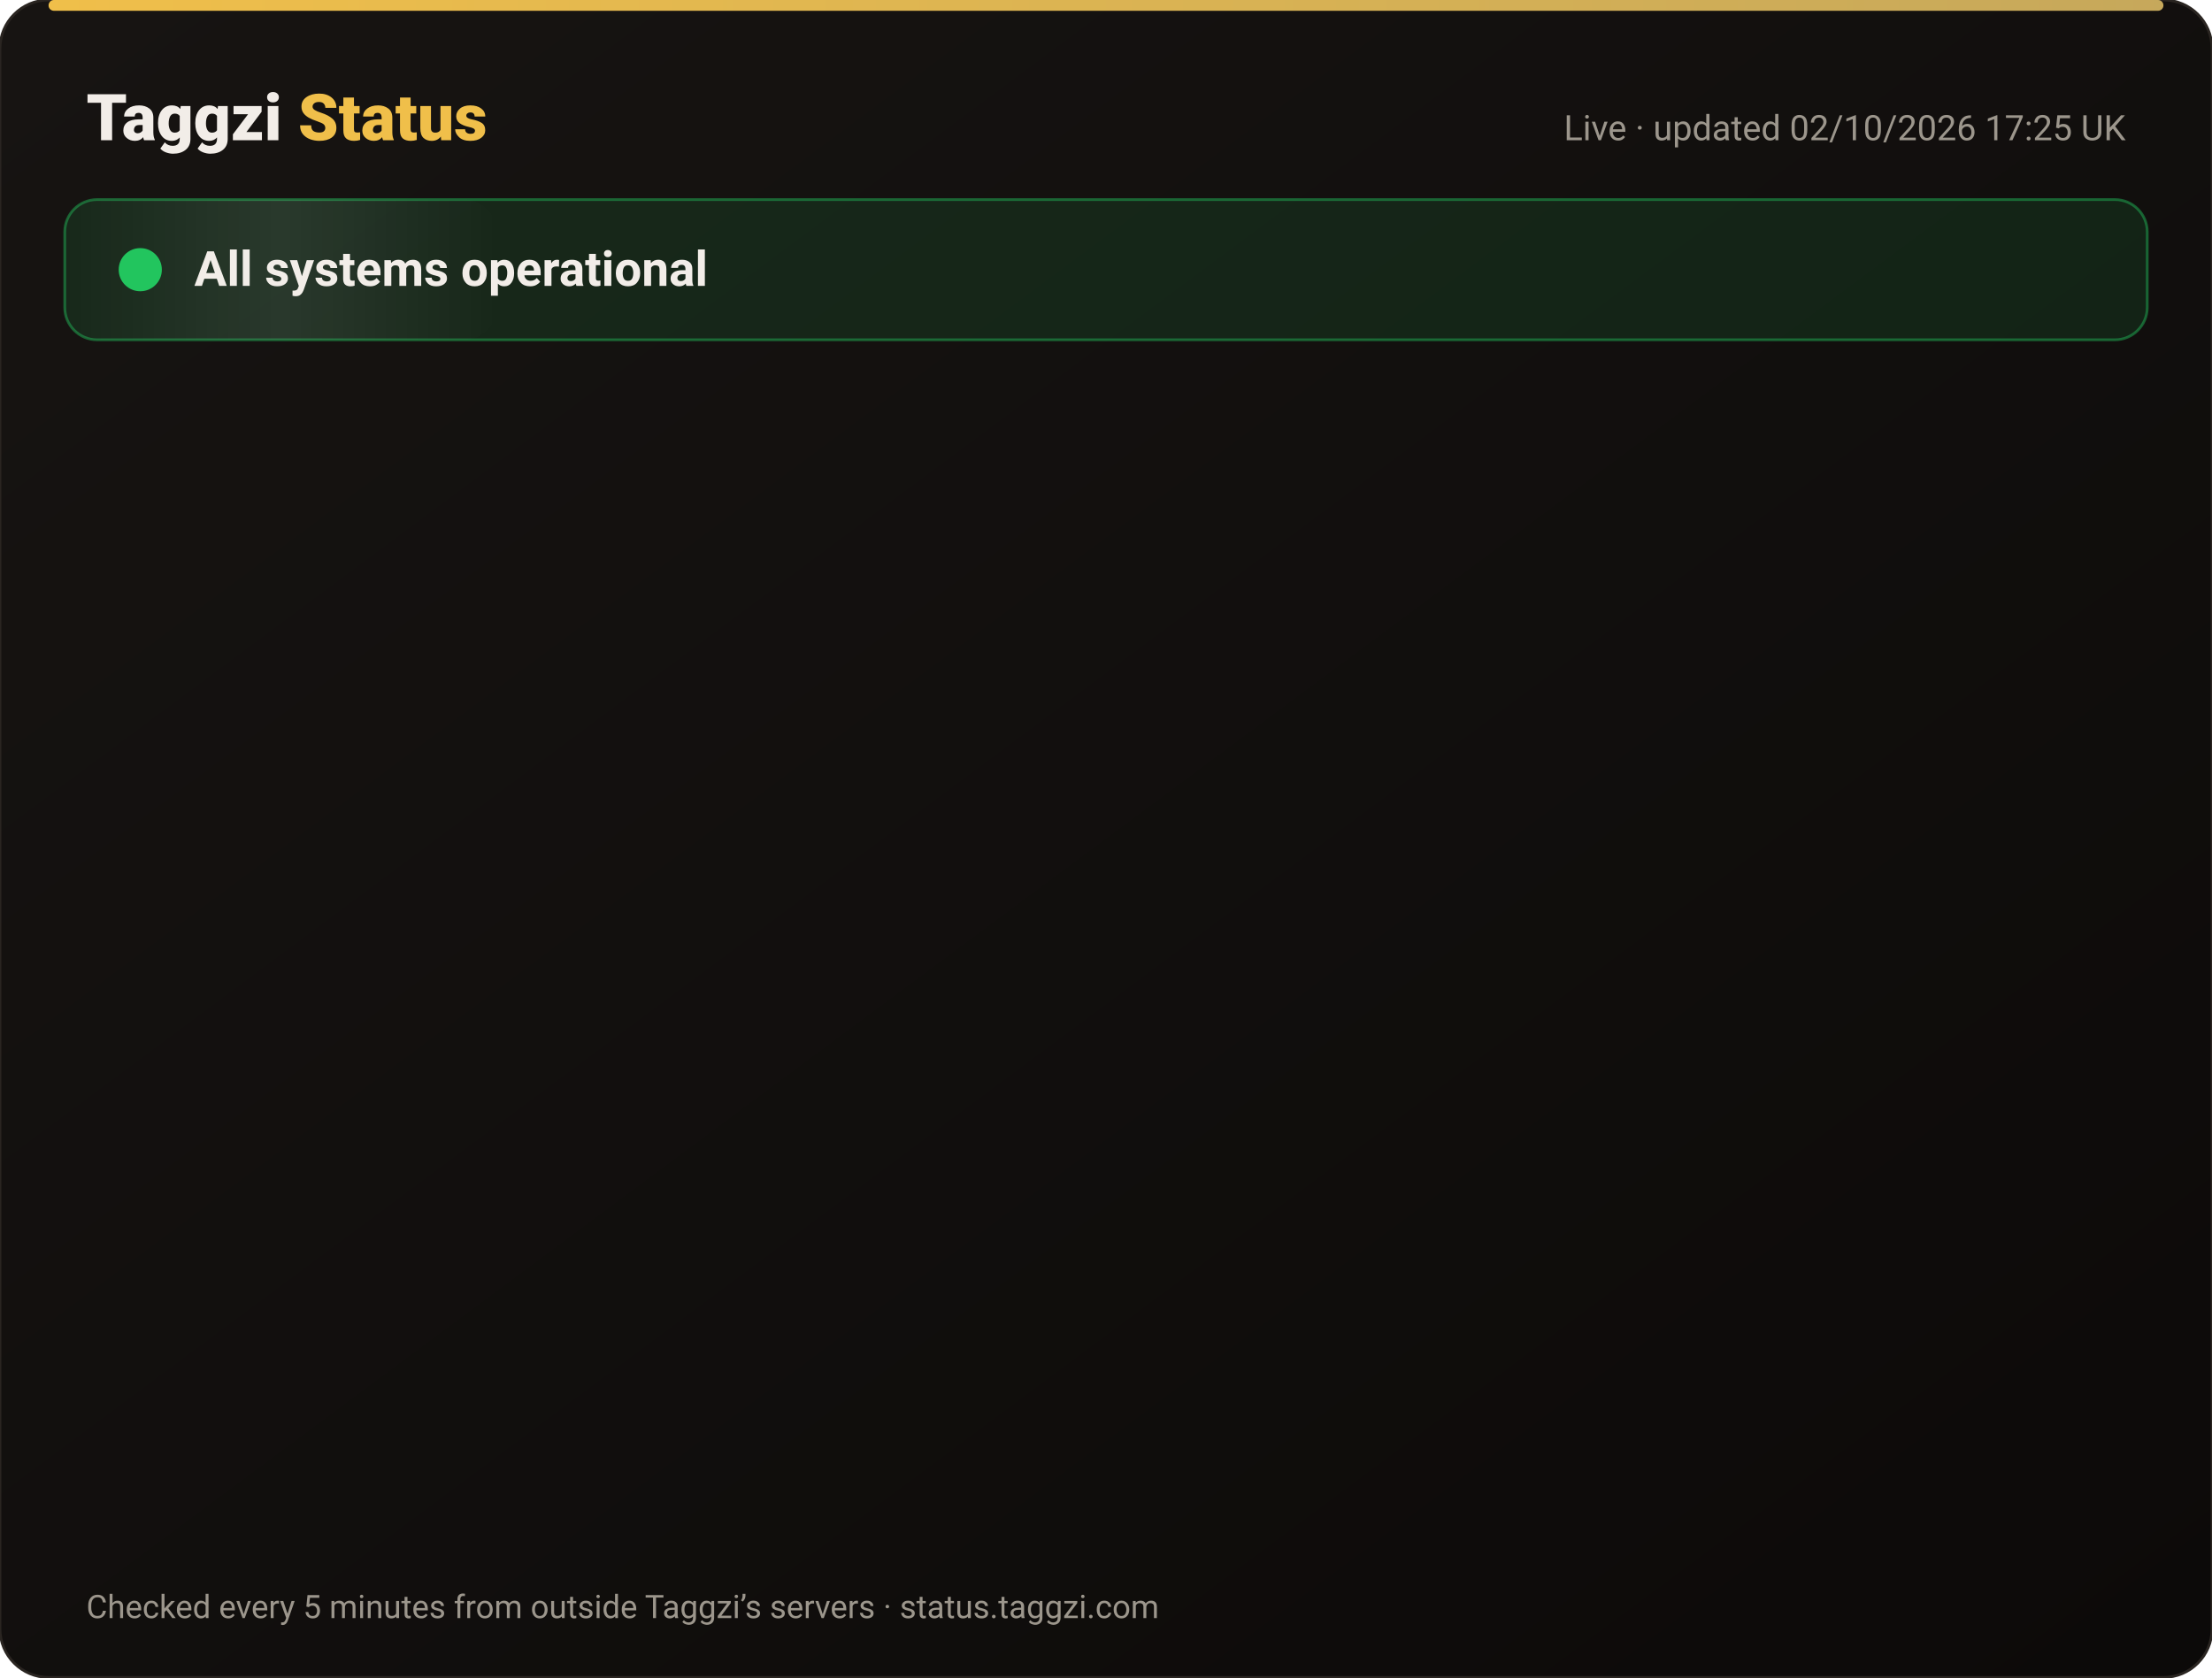
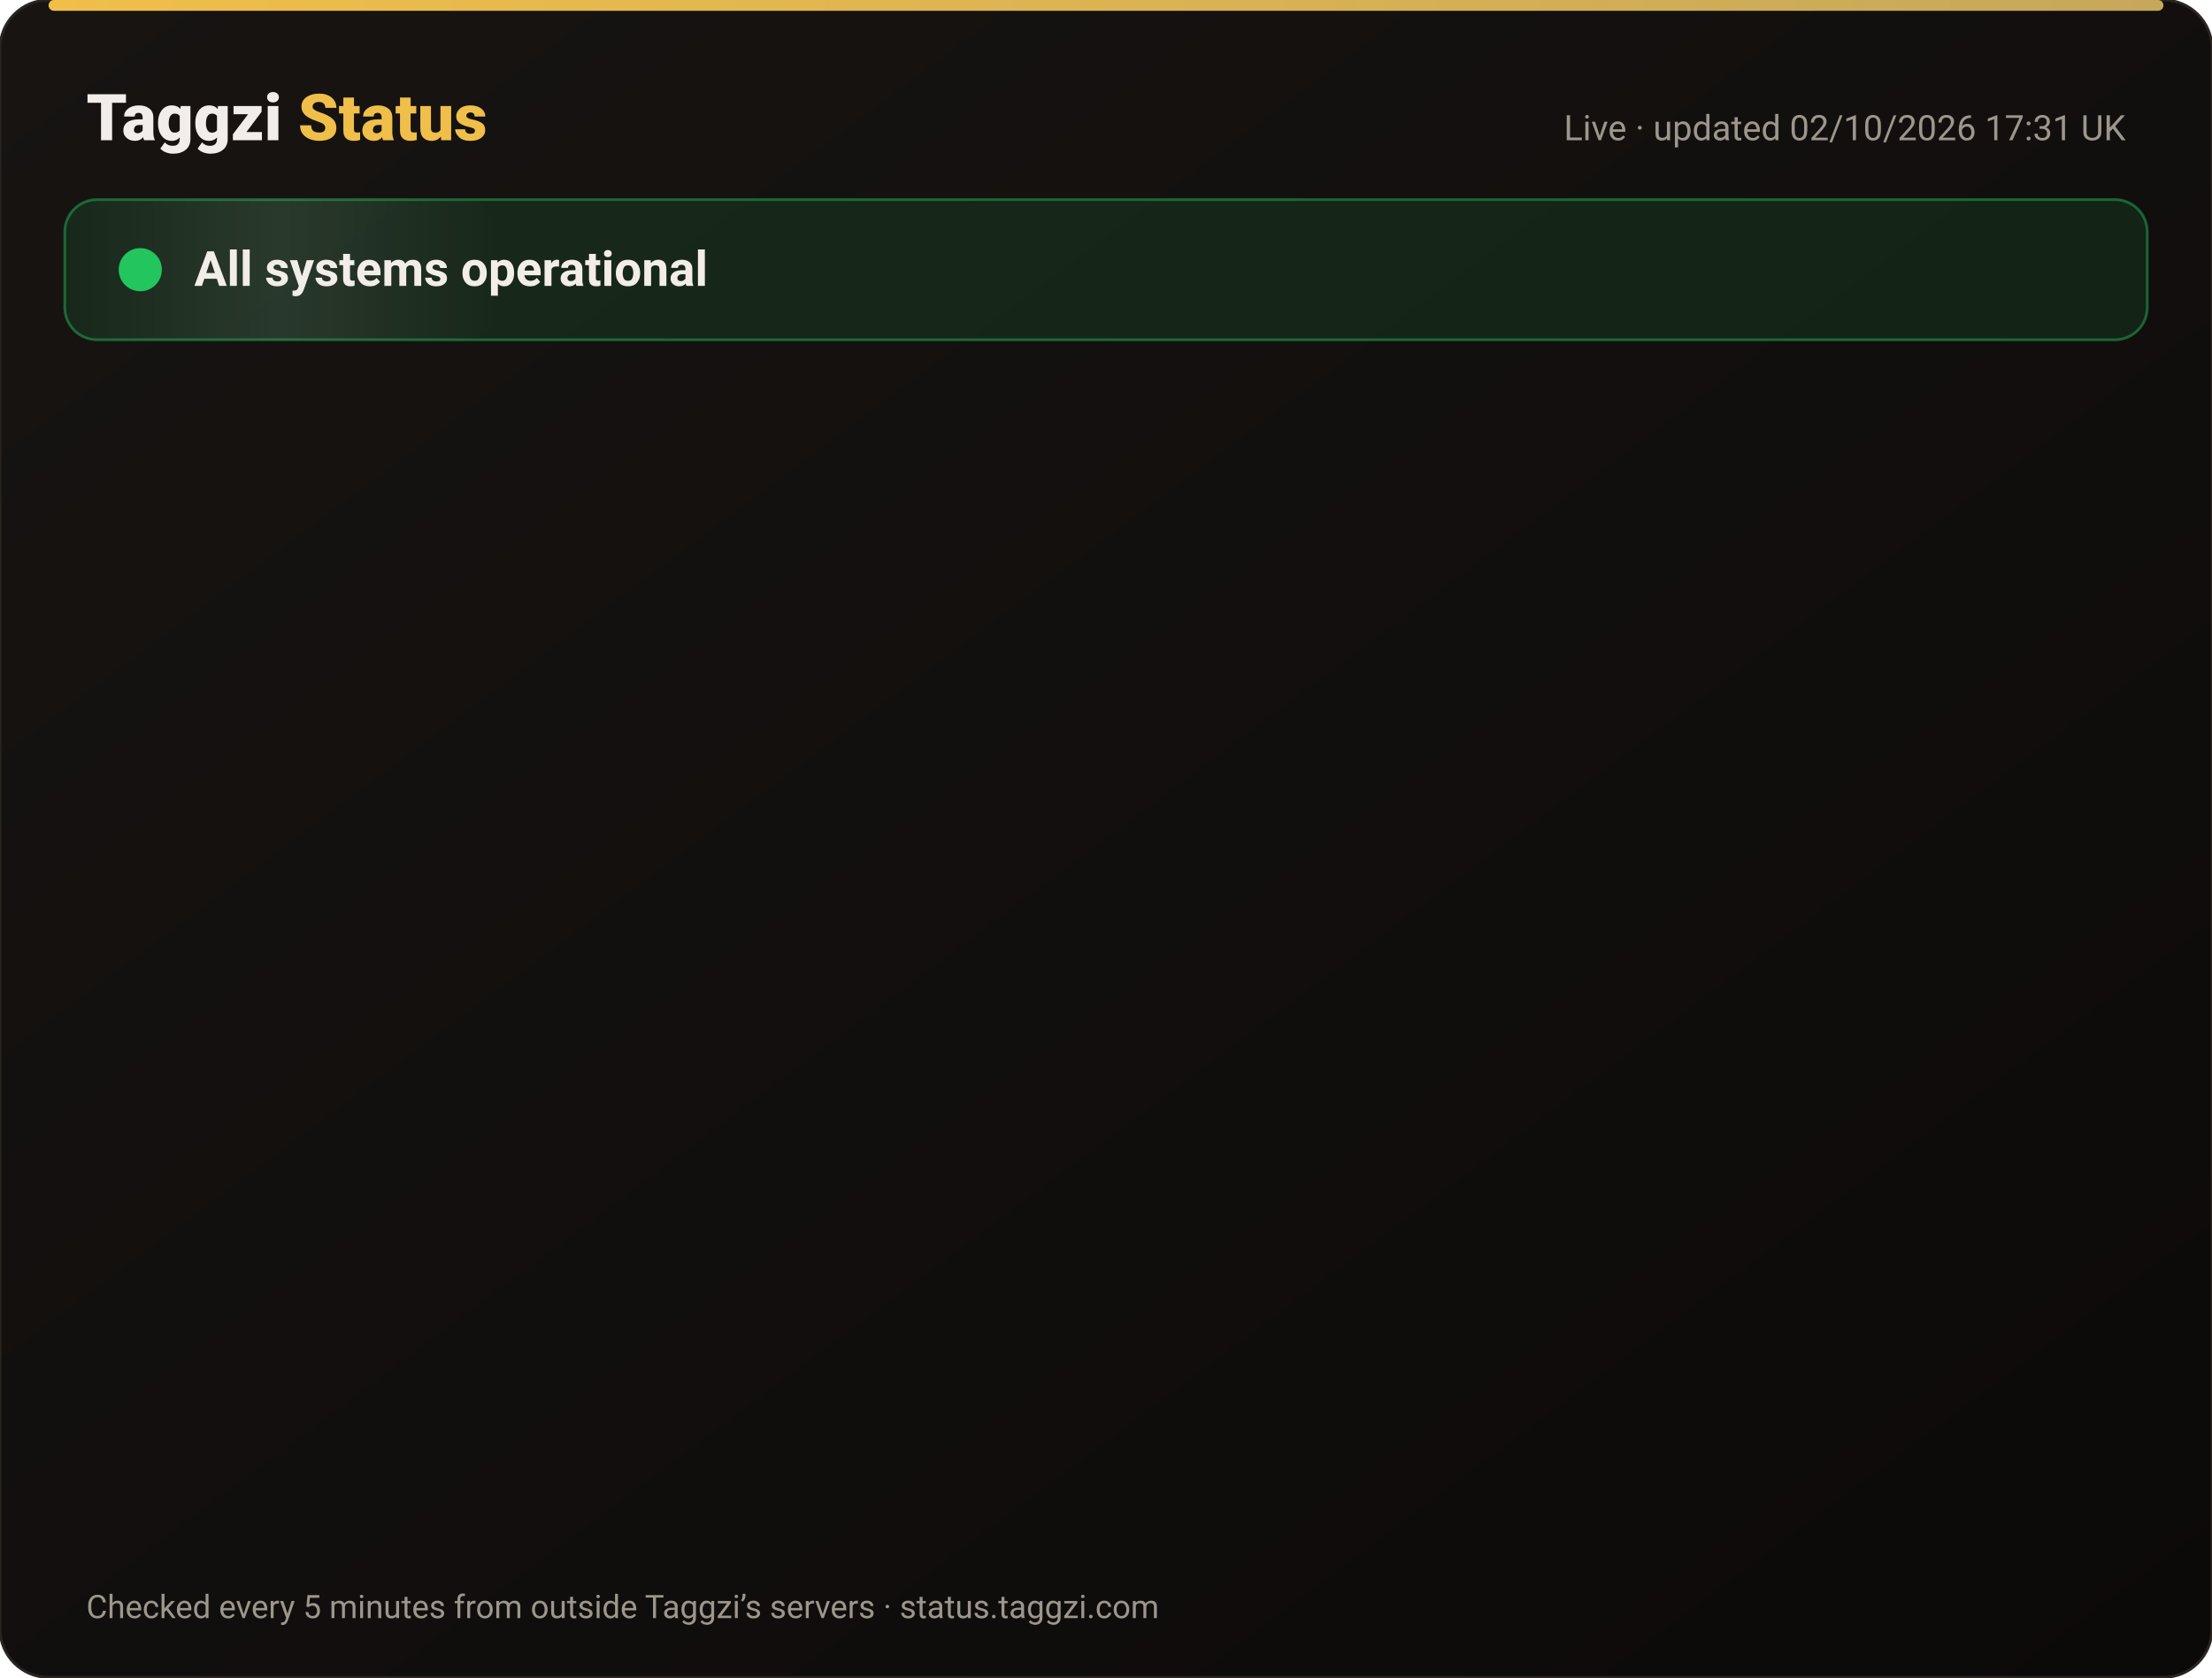
<svg xmlns="http://www.w3.org/2000/svg" width="820" height="622" viewBox="0 0 820 622" font-family="-apple-system,Segoe UI,Roboto,Helvetica,Arial,sans-serif">
  <defs>
    <linearGradient id="bg" x1="0" y1="0" x2="1" y2="1">
      <stop offset="0" stop-color="#171412" />
      <stop offset="1" stop-color="#0C0A09" />
    </linearGradient>
    <linearGradient id="gold" x1="0" x2="1">
      <stop offset="0" stop-color="#F0BF4A" />
      <stop offset="1" stop-color="#c6a85b" />
    </linearGradient>
    <linearGradient id="shine" x1="0" x2="1">
      <stop offset="0" stop-color="#fff" stop-opacity="0" />
      <stop offset=".5" stop-color="#fff" stop-opacity=".08" />
      <stop offset="1" stop-color="#fff" stop-opacity="0" />
    </linearGradient>
  </defs>
  <rect width="820" height="622" rx="18" fill="url(#bg)" stroke="#2a2521" />
  <rect x="18" y="0" width="784" height="4" rx="2" fill="url(#gold)" />
  <text x="32" y="52" font-size="24" font-weight="800" fill="#F2EDE8">Taggzi <tspan fill="#F0BF4A">Status</tspan>
  </text>
-   <text x="788" y="52" font-size="13" fill="#9C968C" text-anchor="end">Live · updated 02/10/2026 17:25 UK</text>
+   <text x="788" y="52" font-size="13" fill="#9C968C" text-anchor="end">Live · updated 02/10/2026 17:31 UK</text>
  <rect x="24" y="74" width="772" height="52" rx="12" fill="#22c55e" fill-opacity=".12" stroke="#22c55e" stroke-opacity=".45" />
  <rect x="24" y="74" width="160" height="52" rx="12" fill="url(#shine)">
    <animate attributeName="x" from="-160" to="820" dur="4s" repeatCount="indefinite" />
  </rect>
  <circle cx="52" cy="100" r="7" fill="#22c55e" />
  <circle cx="52" cy="100" r="7" fill="none" stroke="#22c55e" stroke-width="2">
    <animate attributeName="r" values="7;15;7" dur="2s" repeatCount="indefinite" />
    <animate attributeName="opacity" values=".9;0;.9" dur="2s" repeatCount="indefinite" />
  </circle>
  <text x="72" y="106" font-size="18" font-weight="700" fill="#F2EDE8">All systems operational</text>
  <g opacity="0">
    <animate attributeName="opacity" from="0" to="1" begin="0.00s" dur=".6s" fill="freeze" />
    <line x1="32" y1="188" x2="788" y2="188" stroke="#2a2521" />
    <circle cx="44" cy="166" r="6" fill="#22c55e">
      <animate attributeName="opacity" values="1;.45;1" dur="2.4s" begin="0.00s" repeatCount="indefinite" />
    </circle>
    <text x="62" y="171" font-size="15" font-weight="650" fill="#F2EDE8">Website</text>
    <text x="630" y="171" font-size="13" fill="#9C968C" text-anchor="end">100.00% uptime</text>
    <rect x="648" y="154" width="140" height="24" rx="12" fill="#22c55e" fill-opacity=".14" stroke="#22c55e" stroke-opacity=".5" />
    <text x="718" y="171" font-size="12" font-weight="700" fill="#22c55e" text-anchor="middle">Operational</text>
  </g>
  <g opacity="0">
    <animate attributeName="opacity" from="0" to="1" begin="0.15s" dur=".6s" fill="freeze" />
    <line x1="32" y1="234" x2="788" y2="234" stroke="#2a2521" />
    <circle cx="44" cy="212" r="6" fill="#22c55e">
      <animate attributeName="opacity" values="1;.45;1" dur="2.4s" begin="0.15s" repeatCount="indefinite" />
    </circle>
    <text x="62" y="217" font-size="15" font-weight="650" fill="#F2EDE8">Tag scans</text>
    <text x="630" y="217" font-size="13" fill="#9C968C" text-anchor="end">100.00% uptime</text>
    <rect x="648" y="200" width="140" height="24" rx="12" fill="#22c55e" fill-opacity=".14" stroke="#22c55e" stroke-opacity=".5" />
    <text x="718" y="217" font-size="12" font-weight="700" fill="#22c55e" text-anchor="middle">Operational</text>
  </g>
  <g opacity="0">
    <animate attributeName="opacity" from="0" to="1" begin="0.30s" dur=".6s" fill="freeze" />
    <line x1="32" y1="280" x2="788" y2="280" stroke="#2a2521" />
    <circle cx="44" cy="258" r="6" fill="#22c55e">
      <animate attributeName="opacity" values="1;.45;1" dur="2.4s" begin="0.30s" repeatCount="indefinite" />
    </circle>
    <text x="62" y="263" font-size="15" font-weight="650" fill="#F2EDE8">Manual tag lookup</text>
    <text x="630" y="263" font-size="13" fill="#9C968C" text-anchor="end">100.00% uptime</text>
    <rect x="648" y="246" width="140" height="24" rx="12" fill="#22c55e" fill-opacity=".14" stroke="#22c55e" stroke-opacity=".5" />
    <text x="718" y="263" font-size="12" font-weight="700" fill="#22c55e" text-anchor="middle">Operational</text>
  </g>
  <g opacity="0">
    <animate attributeName="opacity" from="0" to="1" begin="0.45s" dur=".6s" fill="freeze" />
    <line x1="32" y1="326" x2="788" y2="326" stroke="#2a2521" />
    <circle cx="44" cy="304" r="6" fill="#22c55e">
      <animate attributeName="opacity" values="1;.45;1" dur="2.4s" begin="0.45s" repeatCount="indefinite" />
    </circle>
    <text x="62" y="309" font-size="15" font-weight="650" fill="#F2EDE8">App &amp; login</text>
    <text x="630" y="309" font-size="13" fill="#9C968C" text-anchor="end">100.00% uptime</text>
    <rect x="648" y="292" width="140" height="24" rx="12" fill="#22c55e" fill-opacity=".14" stroke="#22c55e" stroke-opacity=".5" />
    <text x="718" y="309" font-size="12" font-weight="700" fill="#22c55e" text-anchor="middle">Operational</text>
  </g>
  <g opacity="0">
    <animate attributeName="opacity" from="0" to="1" begin="0.60s" dur=".6s" fill="freeze" />
    <line x1="32" y1="372" x2="788" y2="372" stroke="#2a2521" />
    <circle cx="44" cy="350" r="6" fill="#22c55e">
      <animate attributeName="opacity" values="1;.45;1" dur="2.4s" begin="0.60s" repeatCount="indefinite" />
    </circle>
    <text x="62" y="355" font-size="15" font-weight="650" fill="#F2EDE8">Community alerts</text>
    <text x="630" y="355" font-size="13" fill="#9C968C" text-anchor="end">100.00% uptime</text>
    <rect x="648" y="338" width="140" height="24" rx="12" fill="#22c55e" fill-opacity=".14" stroke="#22c55e" stroke-opacity=".5" />
    <text x="718" y="355" font-size="12" font-weight="700" fill="#22c55e" text-anchor="middle">Operational</text>
  </g>
  <g opacity="0">
    <animate attributeName="opacity" from="0" to="1" begin="0.75s" dur=".6s" fill="freeze" />
    <line x1="32" y1="418" x2="788" y2="418" stroke="#2a2521" />
    <circle cx="44" cy="396" r="6" fill="#22c55e">
      <animate attributeName="opacity" values="1;.45;1" dur="2.4s" begin="0.75s" repeatCount="indefinite" />
    </circle>
    <text x="62" y="401" font-size="15" font-weight="650" fill="#F2EDE8">Private calling</text>
    <text x="630" y="401" font-size="13" fill="#9C968C" text-anchor="end">100.00% uptime</text>
    <rect x="648" y="384" width="140" height="24" rx="12" fill="#22c55e" fill-opacity=".14" stroke="#22c55e" stroke-opacity=".5" />
    <text x="718" y="401" font-size="12" font-weight="700" fill="#22c55e" text-anchor="middle">Operational</text>
  </g>
  <g opacity="0">
    <animate attributeName="opacity" from="0" to="1" begin="0.90s" dur=".6s" fill="freeze" />
    <line x1="32" y1="464" x2="788" y2="464" stroke="#2a2521" />
    <circle cx="44" cy="442" r="6" fill="#22c55e">
      <animate attributeName="opacity" values="1;.45;1" dur="2.4s" begin="0.90s" repeatCount="indefinite" />
    </circle>
    <text x="62" y="447" font-size="15" font-weight="650" fill="#F2EDE8">Payments</text>
    <text x="630" y="447" font-size="13" fill="#9C968C" text-anchor="end">100.00% uptime</text>
    <rect x="648" y="430" width="140" height="24" rx="12" fill="#22c55e" fill-opacity=".14" stroke="#22c55e" stroke-opacity=".5" />
    <text x="718" y="447" font-size="12" font-weight="700" fill="#22c55e" text-anchor="middle">Operational</text>
  </g>
  <g opacity="0">
    <animate attributeName="opacity" from="0" to="1" begin="1.05s" dur=".6s" fill="freeze" />
    <line x1="32" y1="510" x2="788" y2="510" stroke="#2a2521" />
    <circle cx="44" cy="488" r="6" fill="#22c55e">
      <animate attributeName="opacity" values="1;.45;1" dur="2.4s" begin="1.05s" repeatCount="indefinite" />
    </circle>
    <text x="62" y="493" font-size="15" font-weight="650" fill="#F2EDE8">Email &amp; support</text>
    <text x="630" y="493" font-size="13" fill="#9C968C" text-anchor="end">100.00% uptime</text>
    <rect x="648" y="476" width="140" height="24" rx="12" fill="#22c55e" fill-opacity=".14" stroke="#22c55e" stroke-opacity=".5" />
    <text x="718" y="493" font-size="12" font-weight="700" fill="#22c55e" text-anchor="middle">Operational</text>
  </g>
  <g opacity="0">
    <animate attributeName="opacity" from="0" to="1" begin="1.20s" dur=".6s" fill="freeze" />
    <line x1="32" y1="556" x2="788" y2="556" stroke="#2a2521" />
    <circle cx="44" cy="534" r="6" fill="#22c55e">
      <animate attributeName="opacity" values="1;.45;1" dur="2.4s" begin="1.20s" repeatCount="indefinite" />
    </circle>
    <text x="62" y="539" font-size="15" font-weight="650" fill="#F2EDE8">Secure connection (SSL)</text>
    <text x="630" y="539" font-size="13" fill="#9C968C" text-anchor="end">100.00% uptime</text>
    <rect x="648" y="522" width="140" height="24" rx="12" fill="#22c55e" fill-opacity=".14" stroke="#22c55e" stroke-opacity=".5" />
    <text x="718" y="539" font-size="12" font-weight="700" fill="#22c55e" text-anchor="middle">Operational</text>
  </g>
  <text x="32" y="600" font-size="12" fill="#9C968C">Checked every 5 minutes from outside Taggzi’s servers · status.taggzi.com</text>
</svg>
